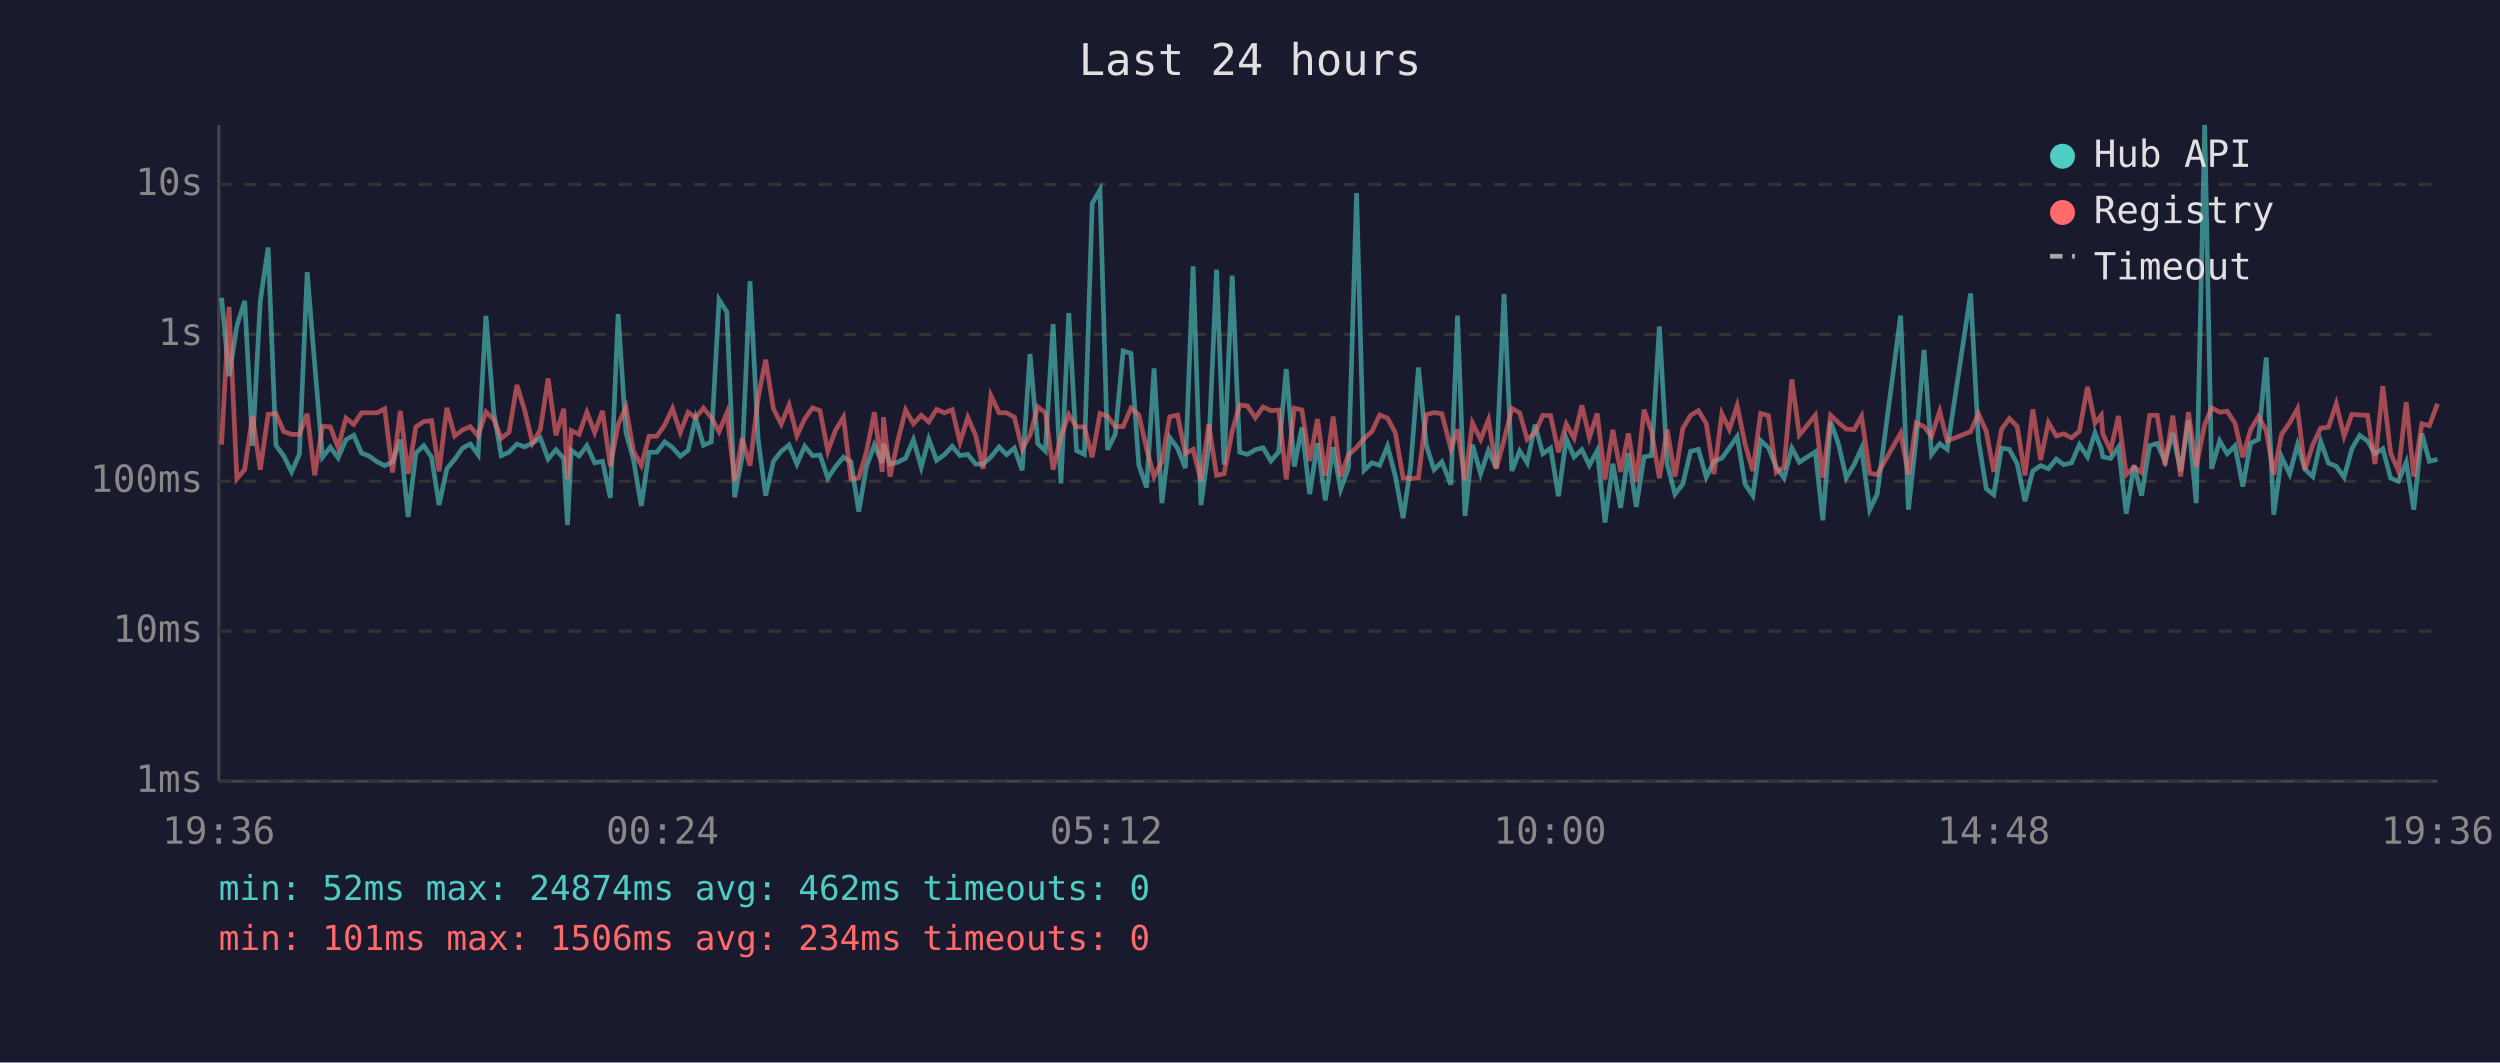
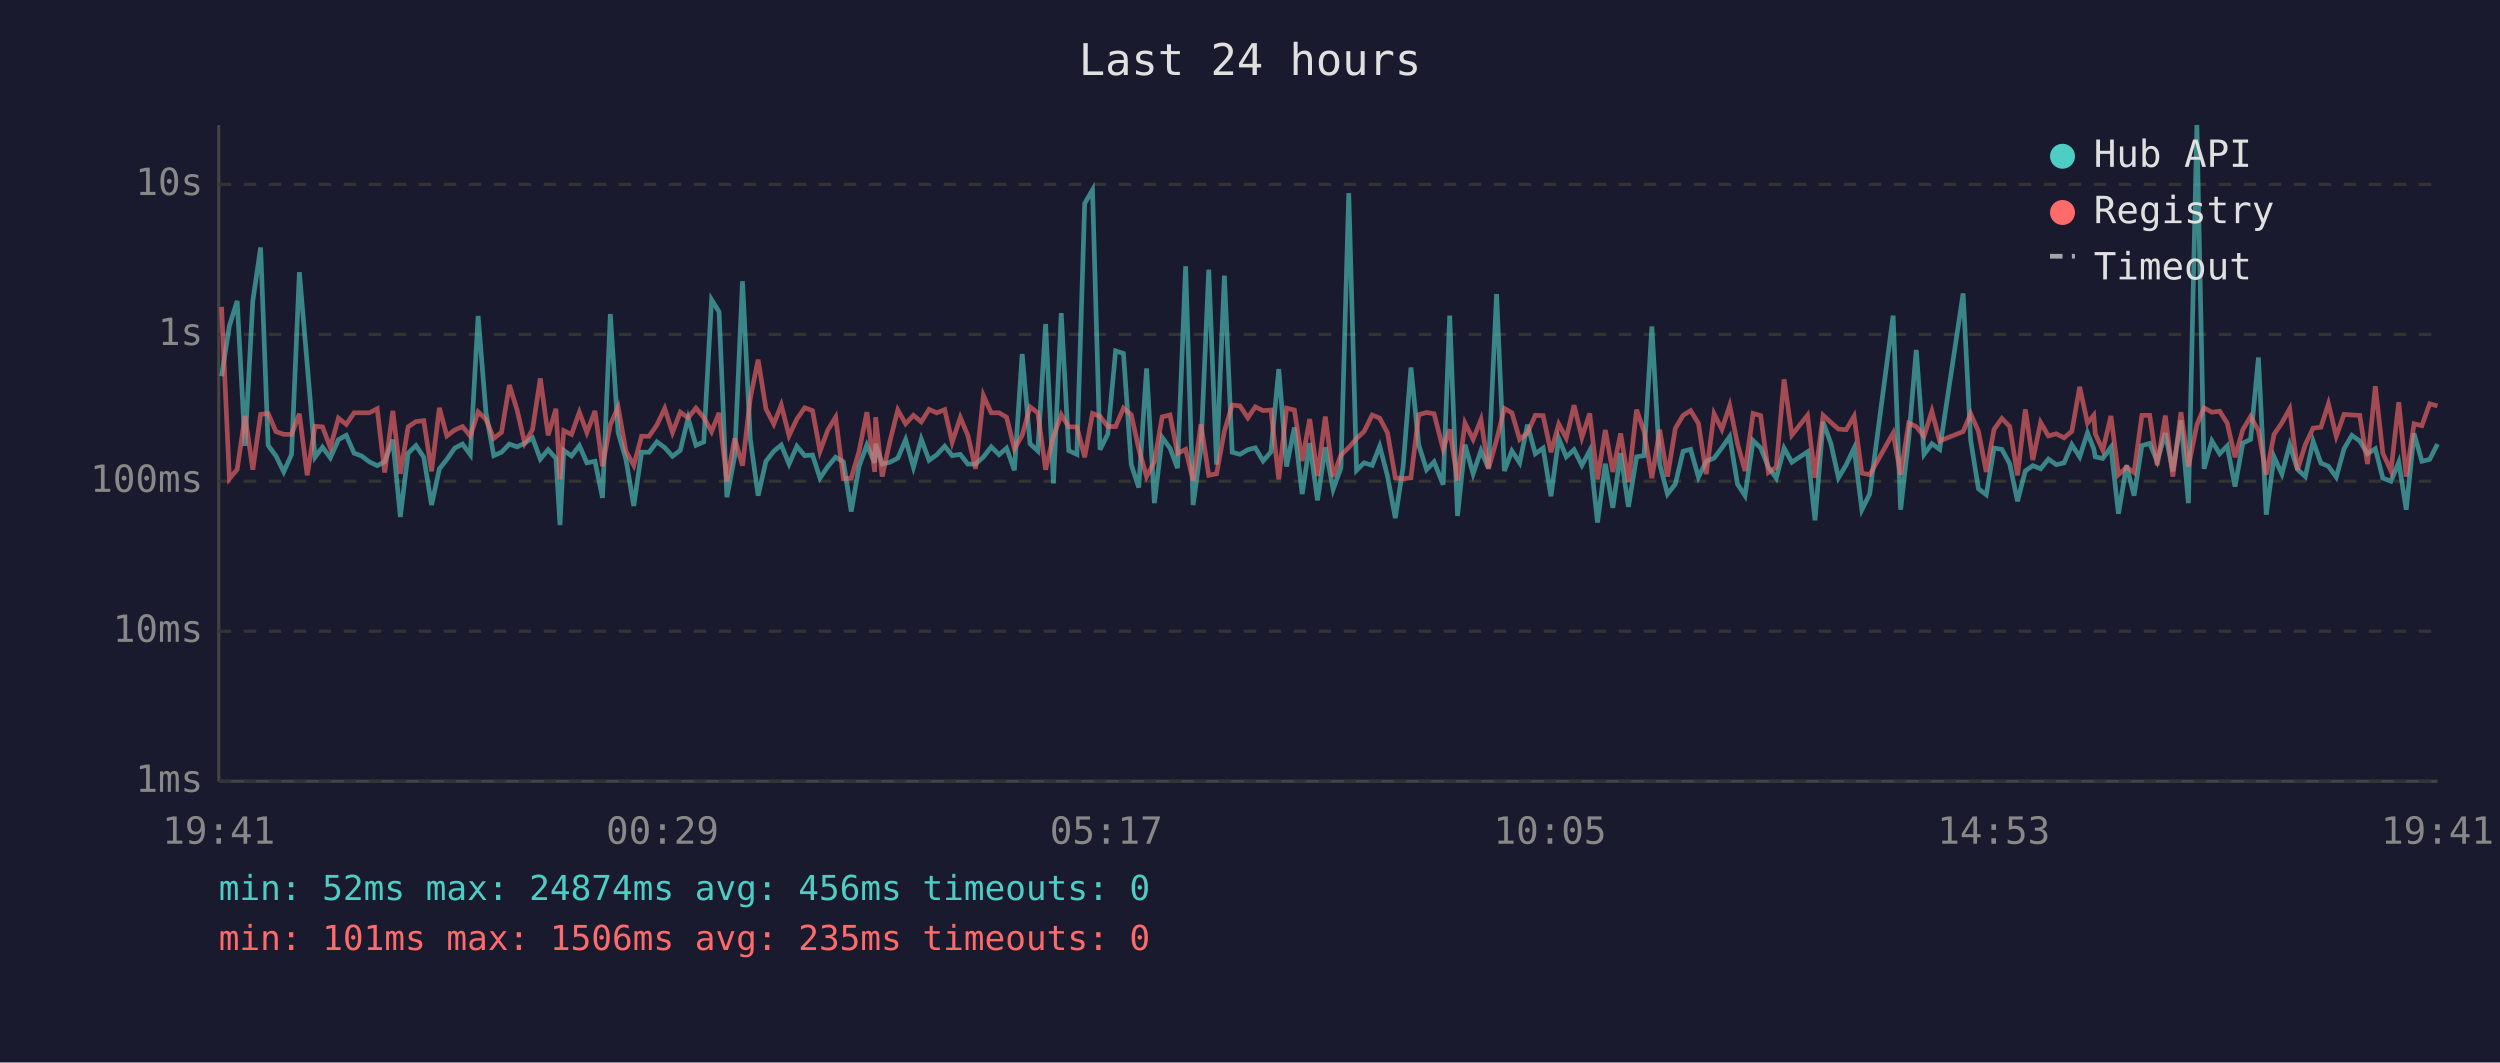
<svg xmlns="http://www.w3.org/2000/svg" viewBox="0 0 800 340" font-family="monospace" font-size="12">
  <rect width="800" height="340" fill="#1a1a2e" />
  <text x="400" y="24" fill="#e0e0e0" font-size="14" text-anchor="middle">Last 24 hours</text>
  <line x1="70" y1="40" x2="70" y2="250" stroke="#444" stroke-width="1" />
  <line x1="70" y1="250" x2="780" y2="250" stroke="#444" stroke-width="1" />
  <line x1="70" y1="250" x2="780" y2="250" stroke="#333" stroke-width="1" stroke-dasharray="4" />
  <text x="65" y="250" fill="#888" text-anchor="end" dominant-baseline="middle">1ms</text>
  <line x1="70" y1="202" x2="780" y2="202" stroke="#333" stroke-width="1" stroke-dasharray="4" />
  <text x="65" y="202" fill="#888" text-anchor="end" dominant-baseline="middle">10ms</text>
  <line x1="70" y1="154" x2="780" y2="154" stroke="#333" stroke-width="1" stroke-dasharray="4" />
  <text x="65" y="154" fill="#888" text-anchor="end" dominant-baseline="middle">100ms</text>
  <line x1="70" y1="107" x2="780" y2="107" stroke="#333" stroke-width="1" stroke-dasharray="4" />
  <text x="65" y="107" fill="#888" text-anchor="end" dominant-baseline="middle">1s</text>
  <line x1="70" y1="59" x2="780" y2="59" stroke="#333" stroke-width="1" stroke-dasharray="4" />
  <text x="65" y="59" fill="#888" text-anchor="end" dominant-baseline="middle">10s</text>
-   <text x="70" y="270" fill="#888" text-anchor="middle">19:36</text>
-   <text x="212" y="270" fill="#888" text-anchor="middle">00:24</text>
-   <text x="354" y="270" fill="#888" text-anchor="middle">05:12</text>
-   <text x="496" y="270" fill="#888" text-anchor="middle">10:00</text>
-   <text x="638" y="270" fill="#888" text-anchor="middle">14:48</text>
-   <text x="780" y="270" fill="#888" text-anchor="middle">19:36</text>
-   <polyline points="70.9,95.3 73.3,120.4 75.8,104.3 78.3,96.3 80.8,142.7 83.3,96.3 85.8,79.2 88.3,142.5 90.8,145.9 93.3,151.0 95.8,145.4 98.3,87.1 100.7,116.5 103.2,146.3 105.7,143.1 108.2,146.5 110.7,140.7 113.2,139.3 115.7,145.0 118.1,145.9 120.7,147.8 123.1,149.0 125.6,147.8 128.1,140.7 130.6,165.4 133.1,145.0 135.6,142.6 138.1,146.3 140.5,161.6 143.0,150.0 145.5,147.0 148.0,143.4 150.5,142.1 153.0,145.5 155.5,101.1 158.0,132.0 160.4,145.8 162.9,144.7 165.4,142.1 167.9,143.0 170.4,141.8 172.9,140.1 175.4,146.9 177.9,143.9 180.4,146.7 181.6,168.0 182.8,144.1 185.3,145.9 187.8,142.6 190.3,148.1 192.8,147.6 195.3,159.3 197.8,100.5 200.3,138.4 202.7,147.0 205.2,161.9 207.7,144.7 210.2,144.7 212.7,141.4 215.2,143.2 217.7,146.0 220.2,144.1 222.6,133.8 225.1,142.5 227.6,141.4 230.1,95.9 232.6,99.8 235.1,159.1 237.5,146.0 240.0,90.0 242.6,140.6 245.0,158.6 247.5,147.6 250.0,144.4 252.5,142.4 255.0,148.5 257.5,142.8 260.0,145.8 262.4,145.6 264.9,153.0 267.4,149.3 269.9,146.3 272.3,147.8 274.8,163.7 277.3,149.2 279.8,142.4 282.3,148.1 282.7,142.0 284.8,148.5 287.3,147.9 289.8,146.6 292.3,140.7 294.8,149.5 297.2,140.5 299.7,147.3 302.2,145.5 304.7,142.8 307.2,145.8 309.7,145.4 312.2,148.5 314.6,148.5 317.1,146.2 319.7,143.0 322.1,145.5 324.6,143.4 327.1,150.5 329.6,113.3 332.1,142.0 334.5,144.3 337.0,103.7 339.5,154.7 342.0,100.2 344.5,144.2 347.0,145.4 349.5,65.1 352.0,60.8 354.4,143.9 356.9,138.9 359.4,112.3 361.9,113.1 364.4,148.7 366.9,156.0 369.3,117.9 371.8,161.0 374.3,140.0 376.8,143.4 379.3,149.8 381.8,85.2 384.3,161.6 386.8,143.3 389.3,86.3 391.7,148.7 394.3,88.2 396.7,144.7 399.2,145.4 401.7,143.9 404.2,143.3 406.7,147.5 409.2,144.6 411.6,118.1 414.2,149.3 416.6,136.8 419.1,158.1 421.6,141.8 424.1,160.1 426.6,143.1 429.0,156.6 431.5,149.7 434.1,61.8 436.5,150.5 439.0,148.1 441.5,148.9 444.0,142.8 446.5,152.3 449.0,165.8 451.4,149.3 453.9,117.6 456.4,142.4 458.9,150.3 461.4,147.8 464.3,155.1 466.4,101.0 468.8,165.1 471.2,142.3 473.8,151.6 476.3,144.2 478.8,149.8 481.3,94.1 483.8,150.7 486.3,144.3 488.7,148.1 491.2,135.9 493.7,145.2 496.2,143.4 498.7,158.8 501.2,140.3 503.7,146.2 506.2,143.9 508.6,148.9 511.1,144.2 513.6,167.2 516.1,148.4 518.6,162.5 521.1,145.0 523.6,162.2 526.1,146.2 528.5,145.8 531.0,104.5 533.5,148.5 536.0,158.1 538.5,154.9 541.0,144.4 543.5,143.8 546.0,152.7 548.5,147.6 551.0,146.6 553.4,143.3 555.9,139.7 558.4,154.9 560.9,158.6 563.4,141.0 565.9,143.3 568.4,149.5 570.9,153.0 573.4,143.4 575.8,147.9 580.9,144.6 583.3,166.5 585.8,135.0 588.3,142.0 590.8,152.9 593.3,148.7 595.7,143.4 598.3,163.1 600.7,158.1 608.2,101.0 610.7,163.1 613.2,140.2 615.7,112.0 618.1,145.4 620.7,142.0 623.1,143.8 630.6,93.9 633.1,140.8 635.6,156.4 638.0,158.3 640.5,143.4 643.0,143.8 645.5,148.4 648.0,160.4 650.5,150.7 653.0,149.0 655.5,150.0 658.0,146.9 660.4,148.7 662.9,148.1 665.4,142.3 668.0,146.2 670.4,138.5 672.4,143.6 672.9,146.2 675.4,146.7 677.9,143.1 680.4,164.4 682.9,148.9 685.3,158.6 687.9,142.6 690.3,141.9 692.8,147.6 695.3,138.6 697.8,150.8 700.3,134.5 702.8,161.0 705.5,40.0 707.7,150.0 710.3,141.1 712.7,145.2 715.2,142.7 717.7,155.7 720.2,141.8 722.7,140.6 725.2,114.4 727.6,164.7 730.1,146.2 732.7,151.7 735.2,142.3 737.6,150.2 740.1,152.5 742.6,141.2 745.1,148.2 747.6,149.2 750.1,152.7 752.6,143.6 755.1,139.3 757.6,141.1 760.0,145.2 762.5,143.6 765.0,153.0 767.5,154.0 770.0,147.9 772.4,163.1 775.0,138.7 777.4,147.6 780.0,147.0" fill="none" stroke="#4ecdc4" stroke-width="1.5" opacity="0.6" />
-   <polyline points="70.9,142.3 73.3,98.2 75.8,153.2 78.3,150.2 80.8,133.1 83.3,150.3 85.8,132.6 88.3,132.3 90.8,138.1 93.3,139.0 95.8,139.0 98.3,132.4 100.7,152.1 103.2,136.4 105.7,136.6 108.2,143.2 110.7,133.8 113.2,135.8 115.7,132.1 118.1,132.1 120.7,132.1 123.1,130.8 125.6,151.2 128.1,131.5 130.6,151.6 133.1,136.6 135.6,134.9 138.1,134.6 140.5,150.8 143.0,130.5 145.5,139.5 148.0,137.6 150.5,136.5 153.0,139.5 155.5,131.8 158.0,134.2 160.4,140.3 162.9,138.3 165.4,123.2 167.9,131.3 170.4,141.8 172.9,137.5 175.4,121.1 177.9,139.3 180.4,130.8 181.6,153.4 182.8,137.8 185.3,139.0 187.8,131.9 190.3,138.4 192.8,131.5 195.3,149.2 197.8,135.9 200.3,130.3 202.7,144.4 205.2,148.9 207.7,139.6 210.2,139.6 212.7,136.0 215.2,130.7 217.7,138.4 220.2,131.9 222.6,133.7 225.1,130.6 227.6,133.6 230.1,138.1 232.6,132.1 235.1,154.0 237.5,140.3 240.0,149.0 242.6,127.4 245.0,115.1 247.5,130.8 250.0,135.7 252.5,129.6 255.0,139.4 257.5,134.1 260.0,130.5 262.4,131.4 264.9,144.4 267.4,137.6 269.9,133.5 272.3,153.2 274.8,153.0 277.3,144.4 279.8,131.9 282.3,151.0 282.7,133.5 284.8,152.5 287.3,141.1 289.8,131.2 292.3,135.6 294.8,132.9 297.2,135.0 299.7,131.0 302.2,132.1 304.7,131.1 307.2,141.5 309.7,133.6 312.2,139.3 314.6,150.0 317.1,126.6 319.7,132.1 322.1,132.1 324.6,133.5 327.1,143.6 329.6,139.3 332.1,130.2 334.5,132.1 337.0,150.3 339.5,139.6 342.0,132.7 344.5,136.6 347.0,136.6 349.5,146.3 352.0,132.3 354.4,133.2 356.9,136.5 359.4,136.5 361.9,130.6 364.4,132.7 366.9,143.6 369.3,152.5 371.8,147.8 374.3,133.4 376.8,132.8 379.3,145.1 381.8,143.8 384.3,153.8 386.8,135.8 389.3,152.1 391.7,151.6 394.3,138.0 396.7,129.6 399.2,129.9 401.7,133.7 404.2,130.2 406.7,131.4 409.2,131.2 411.6,153.4 414.2,130.6 416.6,131.2 419.1,147.5 421.6,134.1 424.1,152.3 426.6,133.3 429.0,152.5 431.5,145.6 434.1,143.2 436.5,140.3 439.0,138.1 441.5,132.8 444.0,133.8 446.5,138.5 449.0,152.9 451.4,153.2 453.9,152.9 456.4,132.7 458.9,132.0 461.4,132.4 464.3,143.7 466.4,137.4 468.8,153.8 471.2,135.4 473.8,140.6 476.3,134.3 478.8,150.0 481.3,140.8 483.8,130.7 486.3,132.1 488.7,140.6 491.2,138.5 493.7,132.9 496.2,133.0 498.7,144.7 501.2,135.7 503.7,140.2 506.2,129.7 508.6,140.0 511.1,132.3 513.6,153.4 516.1,137.6 518.6,151.0 521.1,138.7 523.6,154.2 526.1,131.1 528.5,138.1 531.0,153.0 533.5,137.5 536.0,152.5 538.5,137.1 541.0,132.9 543.5,131.4 546.0,135.5 548.5,151.7 551.0,132.4 553.4,137.4 555.9,129.8 558.4,142.0 560.9,150.7 563.4,132.3 565.9,133.0 568.4,151.2 570.9,149.5 573.4,121.4 575.8,139.2 580.9,132.9 583.3,152.9 585.8,132.9 588.3,135.2 590.8,137.3 593.3,137.5 595.7,133.2 598.3,151.4 600.7,151.9 608.2,138.6 610.7,151.9 613.2,135.4 615.7,136.5 618.1,139.6 620.7,131.6 623.1,141.1 630.6,138.1 633.1,132.4 635.6,138.0 638.0,151.0 640.5,137.4 643.0,133.9 645.5,136.5 648.0,152.1 650.5,131.0 653.0,147.2 655.5,135.2 658.0,139.5 660.4,138.8 662.9,140.1 665.4,138.0 668.0,123.8 670.4,135.4 672.4,132.9 672.9,138.9 675.4,144.1 677.9,133.1 680.4,151.9 682.9,149.5 685.3,151.2 687.9,132.9 690.3,132.9 692.8,148.9 695.3,133.0 697.8,152.5 700.3,131.9 702.8,149.3 705.5,135.9 707.7,130.5 710.3,131.9 712.7,131.6 715.2,135.4 717.7,146.3 720.2,137.5 722.7,133.3 725.2,137.8 727.6,151.9 730.1,139.0 732.7,135.3 735.2,130.8 737.6,150.3 740.1,142.3 742.6,137.0 745.1,136.7 747.6,129.2 750.1,139.6 752.6,132.6 755.1,132.8 757.6,132.9 760.0,148.5 762.5,123.6 765.0,145.0 767.5,150.7 770.0,128.7 772.4,152.5 775.0,135.6 777.4,136.2 780.0,129.2" fill="none" stroke="#ff6b6b" stroke-width="1.5" opacity="0.6" />
+   <text x="70" y="270" fill="#888" text-anchor="middle">19:41</text>
+   <text x="212" y="270" fill="#888" text-anchor="middle">00:29</text>
+   <text x="354" y="270" fill="#888" text-anchor="middle">05:17</text>
+   <text x="496" y="270" fill="#888" text-anchor="middle">10:05</text>
+   <text x="638" y="270" fill="#888" text-anchor="middle">14:53</text>
+   <text x="780" y="270" fill="#888" text-anchor="middle">19:41</text>
+   <polyline points="70.9,120.4 73.4,104.3 75.9,96.3 78.4,142.7 80.9,96.3 83.4,79.2 85.8,142.5 88.3,145.9 90.8,151.0 93.3,145.4 95.8,87.1 98.3,116.5 100.8,146.3 103.2,143.1 105.7,146.5 108.3,140.7 110.8,139.3 113.3,145.0 115.7,145.9 118.2,147.8 120.7,149.0 123.1,147.8 125.7,140.7 128.1,165.4 130.6,145.0 133.1,142.6 135.6,146.3 138.1,161.6 140.6,150.0 143.0,147.0 145.5,143.4 148.0,142.1 150.5,145.5 153.0,101.1 155.5,132.0 158.0,145.8 160.5,144.7 163.0,142.1 165.5,143.0 167.9,141.8 170.4,140.1 172.9,146.9 175.4,143.9 177.9,146.7 179.2,168.0 180.4,144.1 182.9,145.9 185.4,142.6 187.8,148.1 190.4,147.6 192.8,159.3 195.3,100.5 197.8,138.4 200.3,147.0 202.8,161.9 205.3,144.7 207.7,144.7 210.2,141.4 212.7,143.2 215.2,146.0 217.7,144.1 220.2,133.8 222.7,142.5 225.2,141.4 227.7,95.9 230.1,99.8 232.6,159.1 235.1,146.0 237.6,90.0 240.1,140.6 242.6,158.6 245.1,147.6 247.6,144.4 250.0,142.4 252.5,148.5 255.0,142.8 257.5,145.8 260.0,145.6 262.4,153.0 264.9,149.3 267.4,146.3 269.9,147.8 272.4,163.7 274.9,149.2 277.4,142.4 279.9,148.1 280.2,142.0 282.3,148.5 284.8,147.9 287.3,146.6 289.8,140.7 292.3,149.5 294.8,140.5 297.3,147.3 299.8,145.5 302.3,142.8 304.7,145.8 307.3,145.4 309.7,148.5 312.2,148.5 314.7,146.2 317.2,143.0 319.7,145.5 322.1,143.4 324.6,150.5 327.1,113.3 329.6,142.0 332.1,144.3 334.6,103.7 337.1,154.7 339.6,100.2 342.0,144.2 344.6,145.4 347.1,65.1 349.6,60.8 352.0,143.9 354.5,138.9 357.0,112.3 359.5,113.1 362.0,148.7 364.4,156.0 366.9,117.9 369.4,161.0 371.9,140.0 374.4,143.4 376.8,149.8 379.4,85.2 381.8,161.6 384.3,143.3 386.8,86.3 389.3,148.7 391.8,88.2 394.3,144.7 396.8,145.4 399.3,143.9 401.7,143.3 404.2,147.5 406.7,144.6 409.2,118.1 411.7,149.3 414.2,136.8 416.7,158.1 419.1,141.8 421.6,160.1 424.1,143.1 426.6,156.6 429.1,149.7 431.6,61.8 434.1,150.5 436.5,148.1 439.1,148.9 441.5,142.8 444.0,152.3 446.5,165.8 449.0,149.3 451.5,117.6 454.0,142.4 456.5,150.3 458.9,147.8 461.8,155.1 463.9,101.0 466.4,165.1 468.8,142.3 471.4,151.6 473.9,144.2 476.3,149.8 478.9,94.1 481.4,150.7 483.8,144.3 486.3,148.1 488.8,135.9 491.3,145.2 493.8,143.4 496.3,158.8 498.8,140.3 501.2,146.2 503.7,143.9 506.2,148.9 508.7,144.2 511.2,167.2 513.7,148.4 516.1,162.5 518.6,145.0 521.1,162.2 523.7,146.2 526.1,145.8 528.6,104.5 531.1,148.5 533.6,158.1 536.1,154.9 538.6,144.4 541.0,143.8 543.5,152.7 546.0,147.6 548.5,146.6 551.0,143.3 553.5,139.7 556.0,154.9 558.4,158.6 561.0,141.0 563.4,143.3 565.9,149.5 568.4,153.0 570.9,143.4 573.4,147.9 578.4,144.6 580.8,166.5 583.4,135.0 585.9,142.0 588.3,152.9 590.8,148.7 593.3,143.4 595.8,163.1 598.3,158.1 605.8,101.0 608.2,163.1 610.8,140.2 613.2,112.0 615.7,145.4 618.2,142.0 620.7,143.8 628.2,93.9 630.6,140.8 633.1,156.4 635.6,158.3 638.1,143.4 640.6,143.8 643.1,148.4 645.6,160.4 648.1,150.7 650.5,149.0 653.0,150.0 655.5,146.9 658.0,148.7 660.5,148.1 663.0,142.3 665.5,146.2 668.0,138.5 670.0,143.6 670.5,146.2 672.9,146.7 675.5,143.1 677.9,164.4 680.5,148.9 682.9,158.6 685.4,142.6 687.9,141.9 690.3,147.6 692.9,138.6 695.3,150.8 697.9,134.5 700.3,161.0 703.0,40.0 705.3,150.0 707.8,141.1 710.3,145.2 712.7,142.7 715.2,155.7 717.7,141.8 720.2,140.6 722.7,114.4 725.2,164.7 727.7,146.2 730.2,151.7 732.7,142.3 735.2,150.2 737.7,152.5 740.2,141.2 742.7,148.2 745.1,149.2 747.6,152.7 750.1,143.6 752.6,139.3 755.1,141.1 757.6,145.2 760.1,143.6 762.5,153.0 765.1,154.0 767.6,147.9 770.0,163.1 772.5,138.7 775.0,147.6 777.5,147.0 780.0,142.1" fill="none" stroke="#4ecdc4" stroke-width="1.5" opacity="0.6" />
+   <polyline points="70.9,98.2 73.4,153.2 75.9,150.2 78.4,133.1 80.9,150.3 83.4,132.6 85.8,132.3 88.3,138.1 90.8,139.0 93.3,139.0 95.8,132.4 98.3,152.1 100.8,136.4 103.2,136.6 105.7,143.2 108.3,133.8 110.8,135.8 113.3,132.1 115.7,132.1 118.2,132.1 120.7,130.8 123.1,151.2 125.7,131.5 128.1,151.6 130.6,136.6 133.1,134.9 135.6,134.6 138.1,150.8 140.6,130.5 143.0,139.5 145.5,137.6 148.0,136.5 150.5,139.5 153.0,131.8 155.5,134.2 158.0,140.3 160.5,138.3 163.0,123.2 165.5,131.3 167.9,141.8 170.4,137.5 172.9,121.1 175.4,139.3 177.9,130.8 179.2,153.4 180.4,137.8 182.9,139.0 185.4,131.9 187.8,138.4 190.4,131.5 192.8,149.2 195.3,135.9 197.8,130.3 200.3,144.4 202.8,148.9 205.3,139.6 207.7,139.6 210.2,136.0 212.7,130.7 215.2,138.4 217.7,131.9 220.2,133.7 222.7,130.6 225.2,133.6 227.7,138.1 230.1,132.1 232.6,154.0 235.1,140.3 237.6,149.0 240.1,127.4 242.6,115.1 245.1,130.8 247.6,135.7 250.0,129.6 252.5,139.4 255.0,134.1 257.5,130.5 260.0,131.4 262.4,144.4 264.9,137.6 267.4,133.5 269.9,153.2 272.4,153.0 274.9,144.4 277.4,131.9 279.9,151.0 280.2,133.5 282.3,152.5 284.8,141.1 287.3,131.2 289.8,135.6 292.3,132.9 294.8,135.0 297.3,131.0 299.8,132.1 302.3,131.1 304.7,141.5 307.3,133.6 309.7,139.3 312.2,150.0 314.7,126.6 317.2,132.1 319.7,132.1 322.1,133.5 324.6,143.6 327.1,139.3 329.6,130.2 332.1,132.1 334.6,150.3 337.1,139.6 339.6,132.7 342.0,136.6 344.6,136.6 347.1,146.3 349.6,132.3 352.0,133.2 354.5,136.5 357.0,136.5 359.5,130.6 362.0,132.7 364.4,143.6 366.9,152.5 369.4,147.8 371.9,133.4 374.4,132.8 376.8,145.1 379.4,143.8 381.8,153.8 384.3,135.8 386.8,152.1 389.3,151.6 391.8,138.0 394.3,129.6 396.8,129.9 399.3,133.7 401.7,130.2 404.2,131.4 406.7,131.2 409.2,153.4 411.7,130.6 414.2,131.2 416.7,147.5 419.1,134.1 421.6,152.3 424.1,133.3 426.6,152.5 429.1,145.6 431.6,143.2 434.1,140.3 436.5,138.1 439.1,132.8 441.5,133.8 444.0,138.5 446.5,152.9 449.0,153.2 451.5,152.9 454.0,132.7 456.5,132.0 458.9,132.4 461.8,143.7 463.9,137.4 466.4,153.8 468.8,135.4 471.4,140.6 473.9,134.3 476.3,150.0 478.9,140.8 481.4,130.7 483.8,132.1 486.3,140.6 488.8,138.5 491.3,132.9 493.8,133.0 496.3,144.7 498.8,135.7 501.2,140.2 503.7,129.7 506.2,140.0 508.7,132.3 511.2,153.4 513.7,137.6 516.1,151.0 518.6,138.7 521.1,154.2 523.7,131.1 526.1,138.1 528.6,153.0 531.1,137.5 533.6,152.5 536.1,137.1 538.6,132.9 541.0,131.4 543.5,135.5 546.0,151.7 548.5,132.4 551.0,137.4 553.5,129.8 556.0,142.0 558.4,150.7 561.0,132.3 563.4,133.0 565.9,151.2 568.4,149.5 570.9,121.4 573.4,139.2 578.4,132.9 580.8,152.9 583.4,132.9 585.9,135.2 588.3,137.3 590.8,137.5 593.3,133.2 595.8,151.4 598.3,151.9 605.8,138.6 608.2,151.9 610.8,135.4 613.2,136.5 615.7,139.6 618.2,131.6 620.7,141.1 628.2,138.1 630.6,132.4 633.1,138.0 635.6,151.0 638.1,137.4 640.6,133.9 643.1,136.5 645.6,152.1 648.1,131.0 650.5,147.2 653.0,135.2 655.5,139.5 658.0,138.8 660.5,140.1 663.0,138.0 665.5,123.8 668.0,135.4 670.0,132.9 670.5,138.9 672.9,144.1 675.5,133.1 677.9,151.9 680.5,149.5 682.9,151.2 685.4,132.9 687.9,132.9 690.3,148.9 692.9,133.0 695.3,152.5 697.9,131.9 700.3,149.3 703.0,135.9 705.3,130.5 707.8,131.9 710.3,131.6 712.7,135.4 715.2,146.3 717.7,137.5 720.2,133.3 722.7,137.8 725.2,151.9 727.7,139.0 730.2,135.3 732.7,130.8 735.2,150.3 737.7,142.3 740.2,137.0 742.7,136.7 745.1,129.2 747.6,139.6 750.1,132.6 752.6,132.8 755.1,132.9 757.6,148.5 760.1,123.6 762.5,145.0 765.1,150.7 767.6,128.7 770.0,152.5 772.5,135.6 775.0,136.2 777.5,129.2 780.0,129.9" fill="none" stroke="#ff6b6b" stroke-width="1.5" opacity="0.6" />
  <circle cx="660" cy="50" r="4" fill="#4ecdc4" />
  <text x="670" y="50" fill="#e0e0e0" dominant-baseline="middle">Hub API</text>
  <circle cx="660" cy="68" r="4" fill="#ff6b6b" />
  <text x="670" y="68" fill="#e0e0e0" dominant-baseline="middle">Registry</text>
  <line x1="656" y1="82" x2="664" y2="82" stroke="#e0e0e0" stroke-width="1.5" stroke-dasharray="4,3" opacity="0.7" />
  <text x="670" y="86" fill="#e0e0e0" dominant-baseline="middle">Timeout</text>
-   <text x="70" y="288" fill="#4ecdc4" font-size="11">min: 52ms  max: 24874ms  avg: 462ms  timeouts: 0</text>
-   <text x="70" y="304" fill="#ff6b6b" font-size="11">min: 101ms  max: 1506ms  avg: 234ms  timeouts: 0</text>
+   <text x="70" y="288" fill="#4ecdc4" font-size="11">min: 52ms  max: 24874ms  avg: 456ms  timeouts: 0</text>
+   <text x="70" y="304" fill="#ff6b6b" font-size="11">min: 101ms  max: 1506ms  avg: 235ms  timeouts: 0</text>
</svg>
